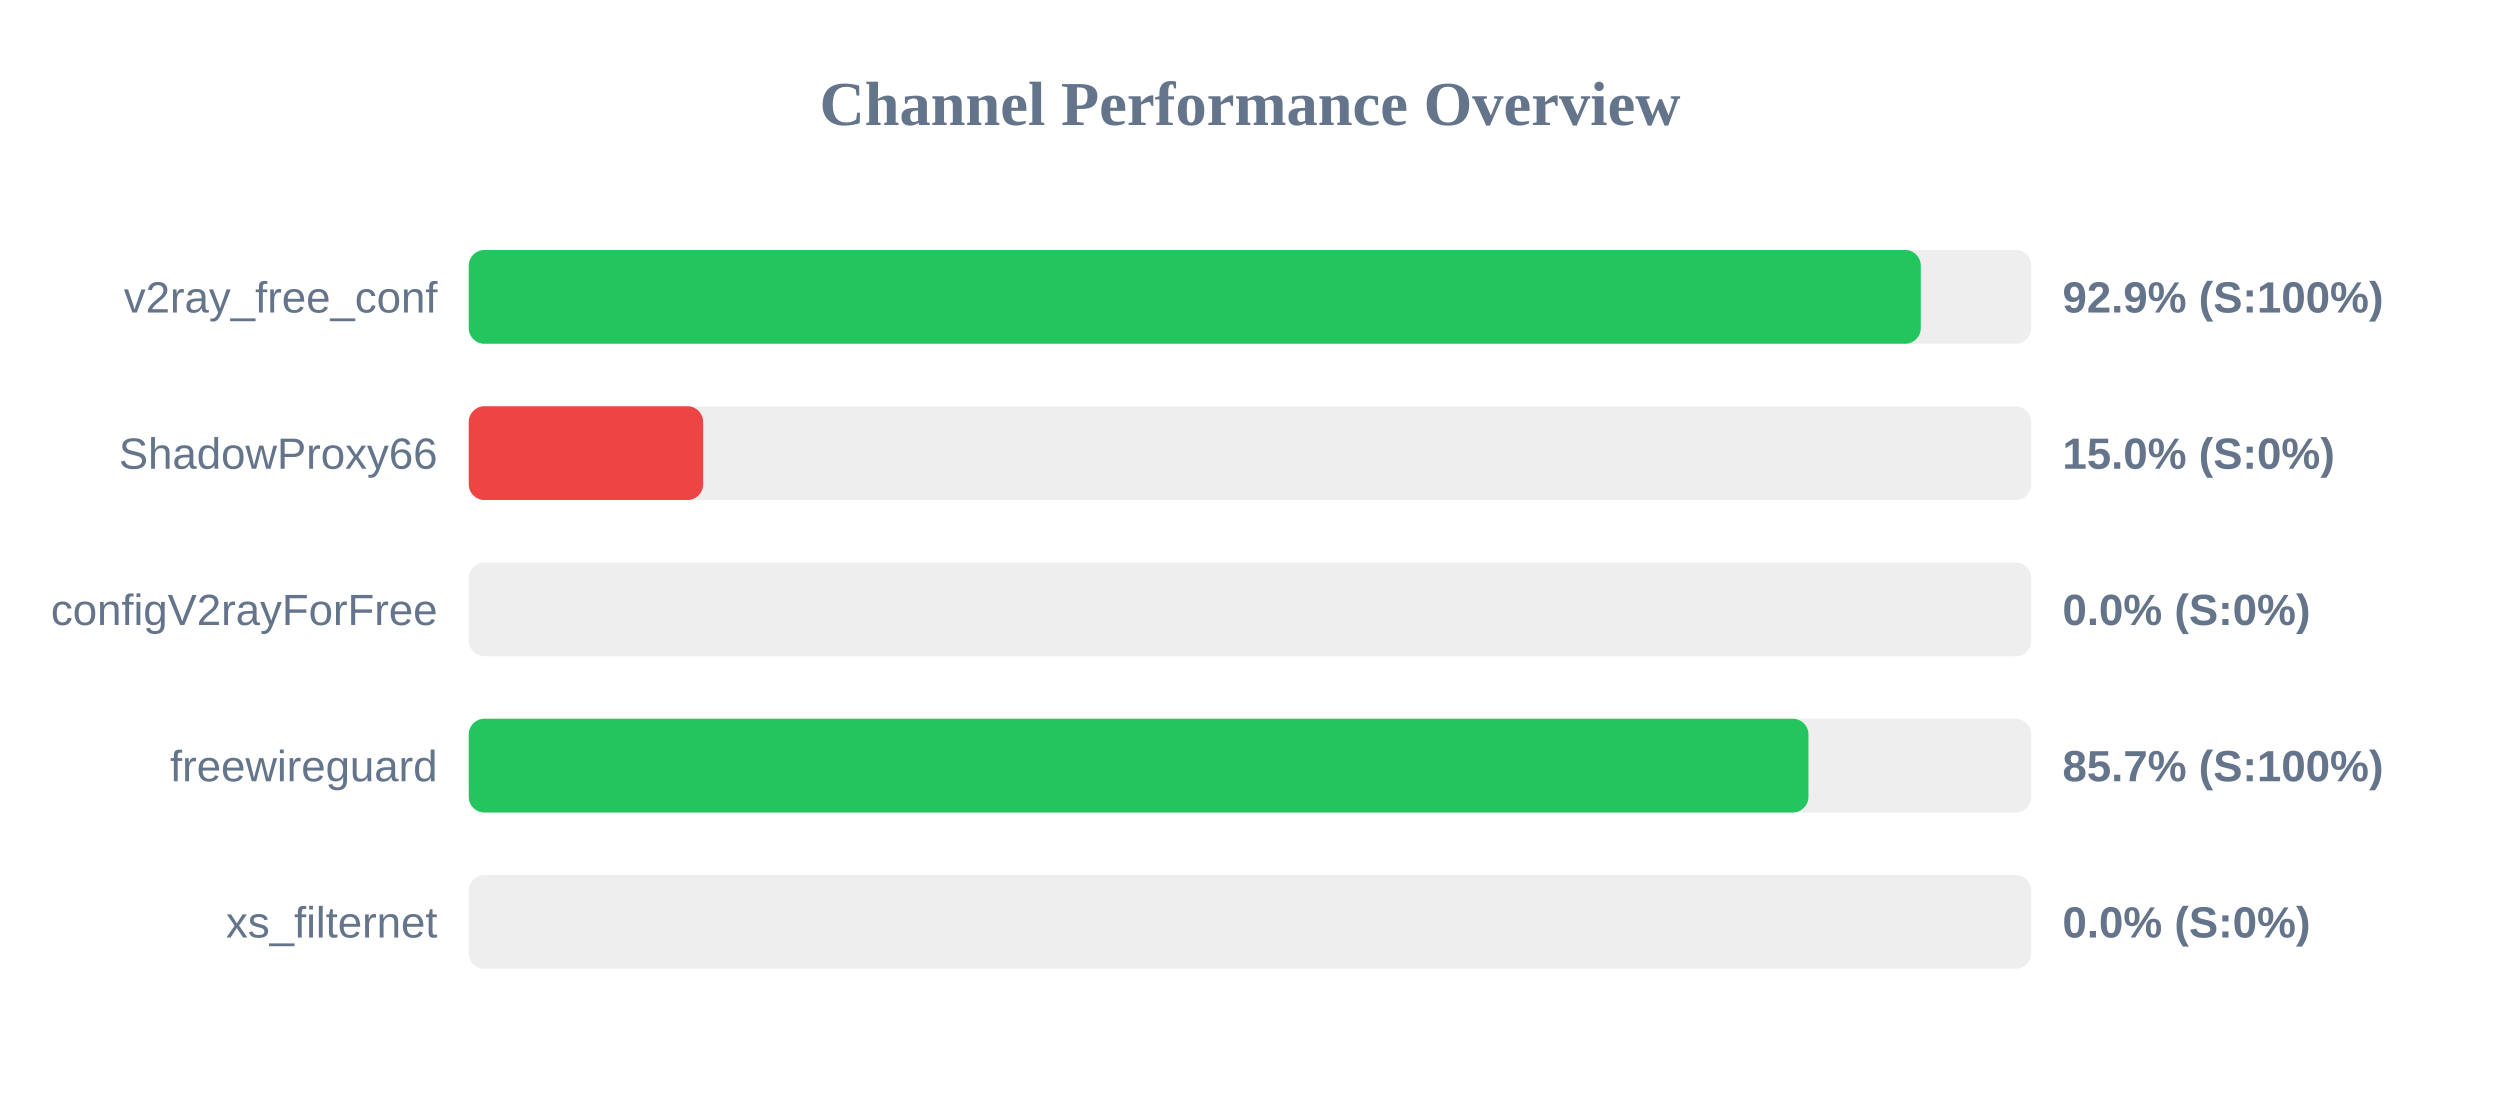
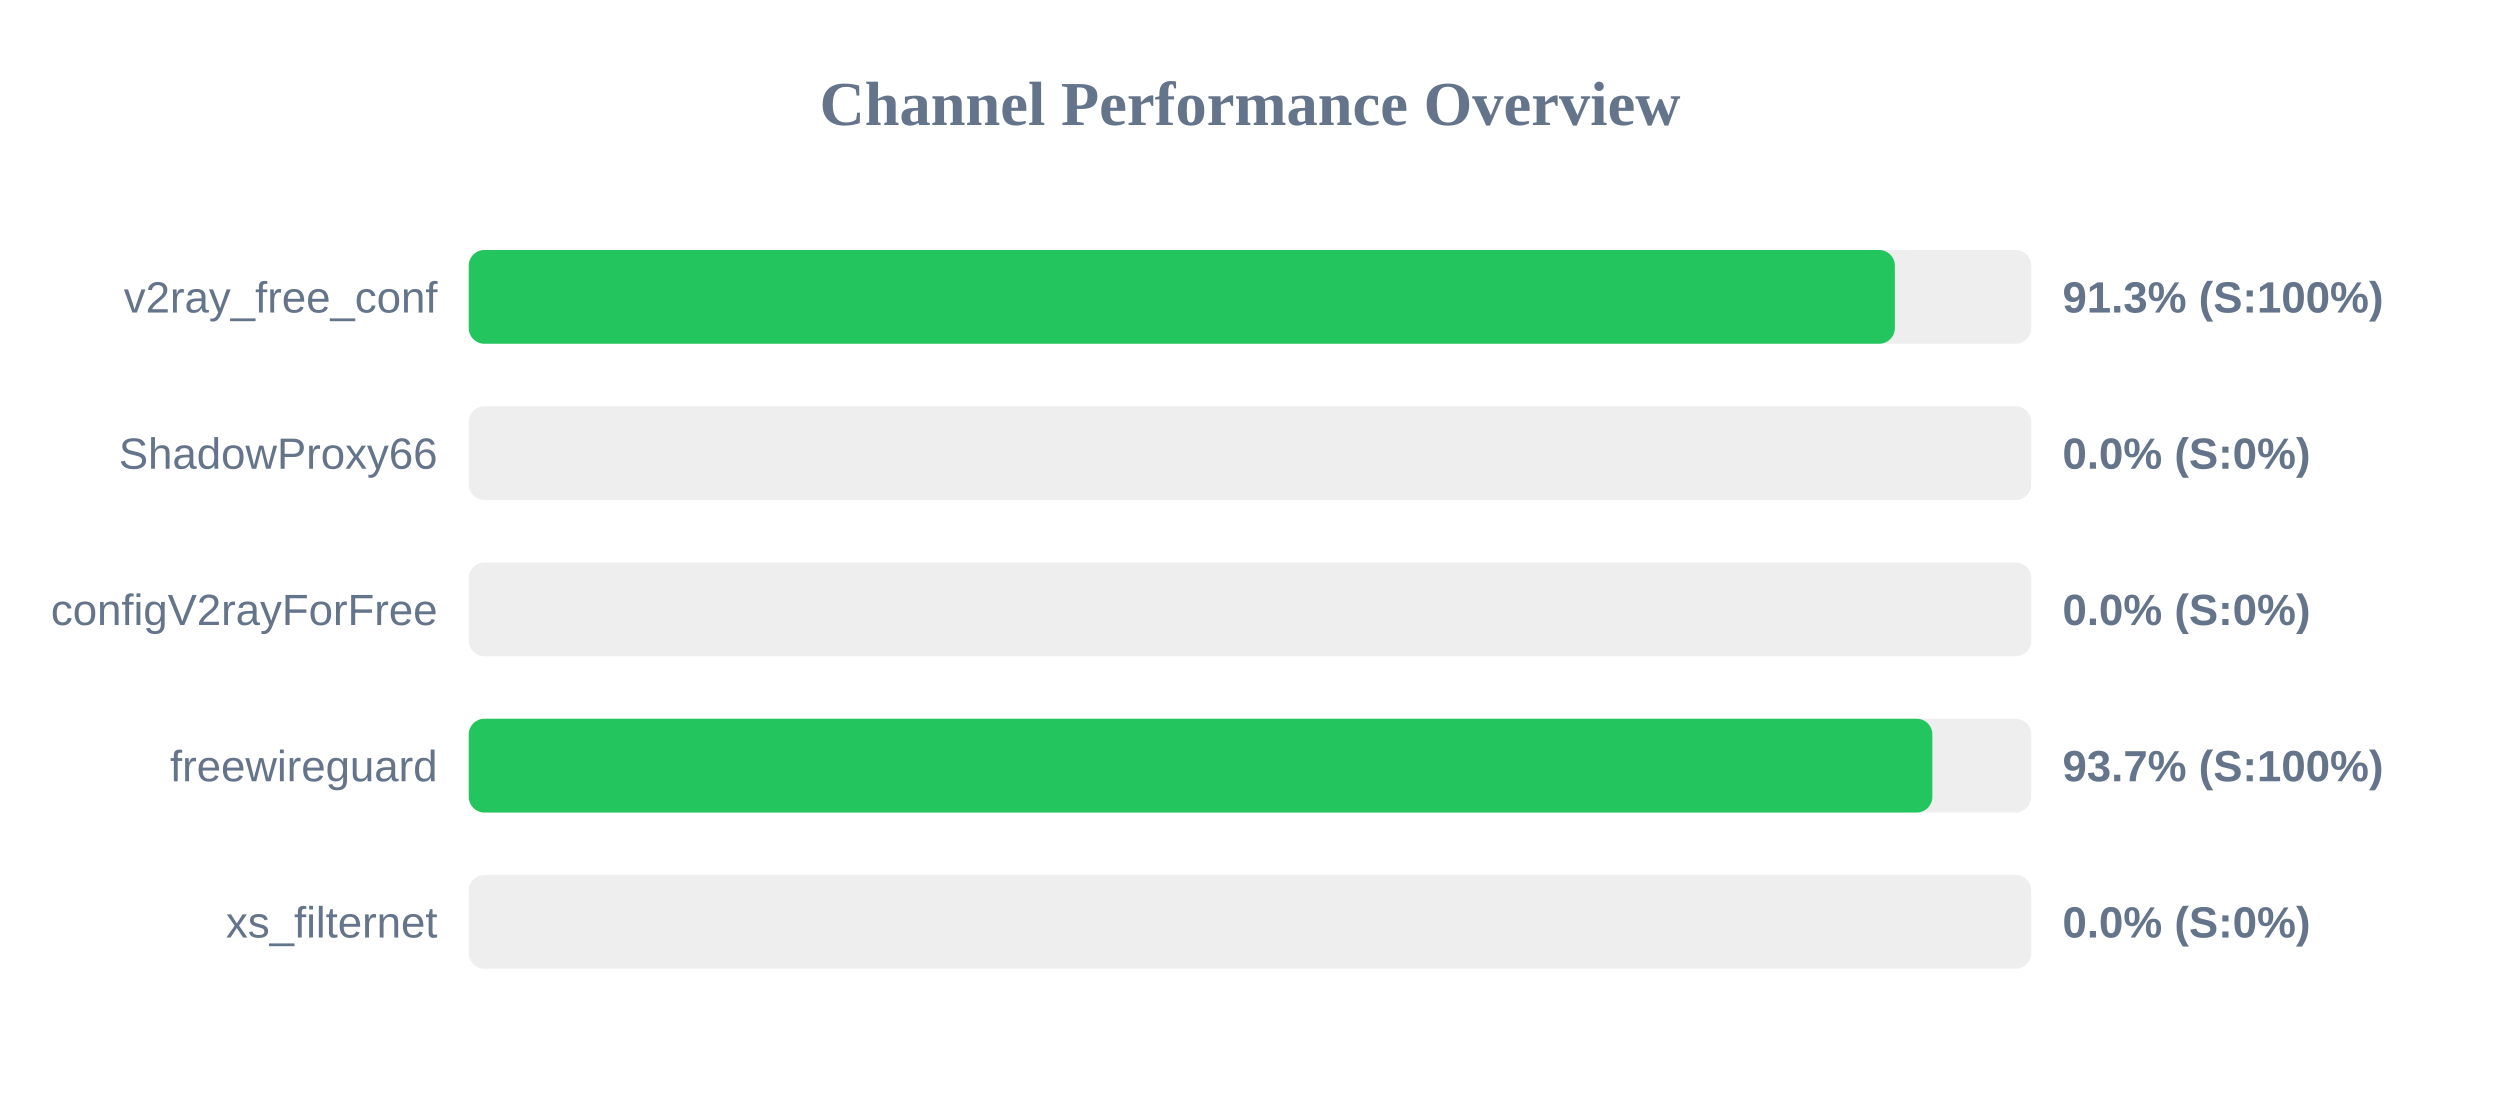
<svg xmlns="http://www.w3.org/2000/svg" width="800" height="350" version="1.1">
  <style>
        .row { font: 14px Arial; fill: #64748b; }
        .score { font: bold 14px Arial; fill: #64748b; }
    </style>
  <text x="400" y="40" text-anchor="middle" font-size="20px" font-weight="bold" fill="#64748b">Channel Performance Overview</text>
  <rect x="150" y="80" width="500" height="30" fill="#eee" rx="5" />
-   <rect x="150" y="80" width="464.65" height="30" fill="#22c55e" rx="5" />
+   <rect x="150" y="80" width="456.35" height="30" fill="#22c55e" rx="5" />
  <text x="140" y="100" text-anchor="end" class="row">v2ray_free_conf</text>
-   <text x="660" y="100" text-anchor="start" class="score">92.9% (S:100%)</text>
+   <text x="660" y="100" text-anchor="start" class="score">91.3% (S:100%)</text>
  <rect x="150" y="130" width="500" height="30" fill="#eee" rx="5" />
-   <rect x="150" y="130" width="75.0" height="30" fill="#ef4444" rx="5" />
+   <rect x="150" y="130" width="0.0" height="30" fill="#ef4444" rx="5" />
  <text x="140" y="150" text-anchor="end" class="row">ShadowProxy66</text>
-   <text x="660" y="150" text-anchor="start" class="score">15.0% (S:0%)</text>
+   <text x="660" y="150" text-anchor="start" class="score">0.0% (S:0%)</text>
  <rect x="150" y="180" width="500" height="30" fill="#eee" rx="5" />
  <rect x="150" y="180" width="0.0" height="30" fill="#ef4444" rx="5" />
  <text x="140" y="200" text-anchor="end" class="row">configV2rayForFree</text>
  <text x="660" y="200" text-anchor="start" class="score">0.0% (S:0%)</text>
  <rect x="150" y="230" width="500" height="30" fill="#eee" rx="5" />
-   <rect x="150" y="230" width="428.7" height="30" fill="#22c55e" rx="5" />
+   <rect x="150" y="230" width="468.35" height="30" fill="#22c55e" rx="5" />
  <text x="140" y="250" text-anchor="end" class="row">freewireguard</text>
-   <text x="660" y="250" text-anchor="start" class="score">85.7% (S:100%)</text>
+   <text x="660" y="250" text-anchor="start" class="score">93.7% (S:100%)</text>
  <rect x="150" y="280" width="500" height="30" fill="#eee" rx="5" />
  <rect x="150" y="280" width="0.0" height="30" fill="#ef4444" rx="5" />
  <text x="140" y="300" text-anchor="end" class="row">xs_filternet</text>
  <text x="660" y="300" text-anchor="start" class="score">0.0% (S:0%)</text>
</svg>
